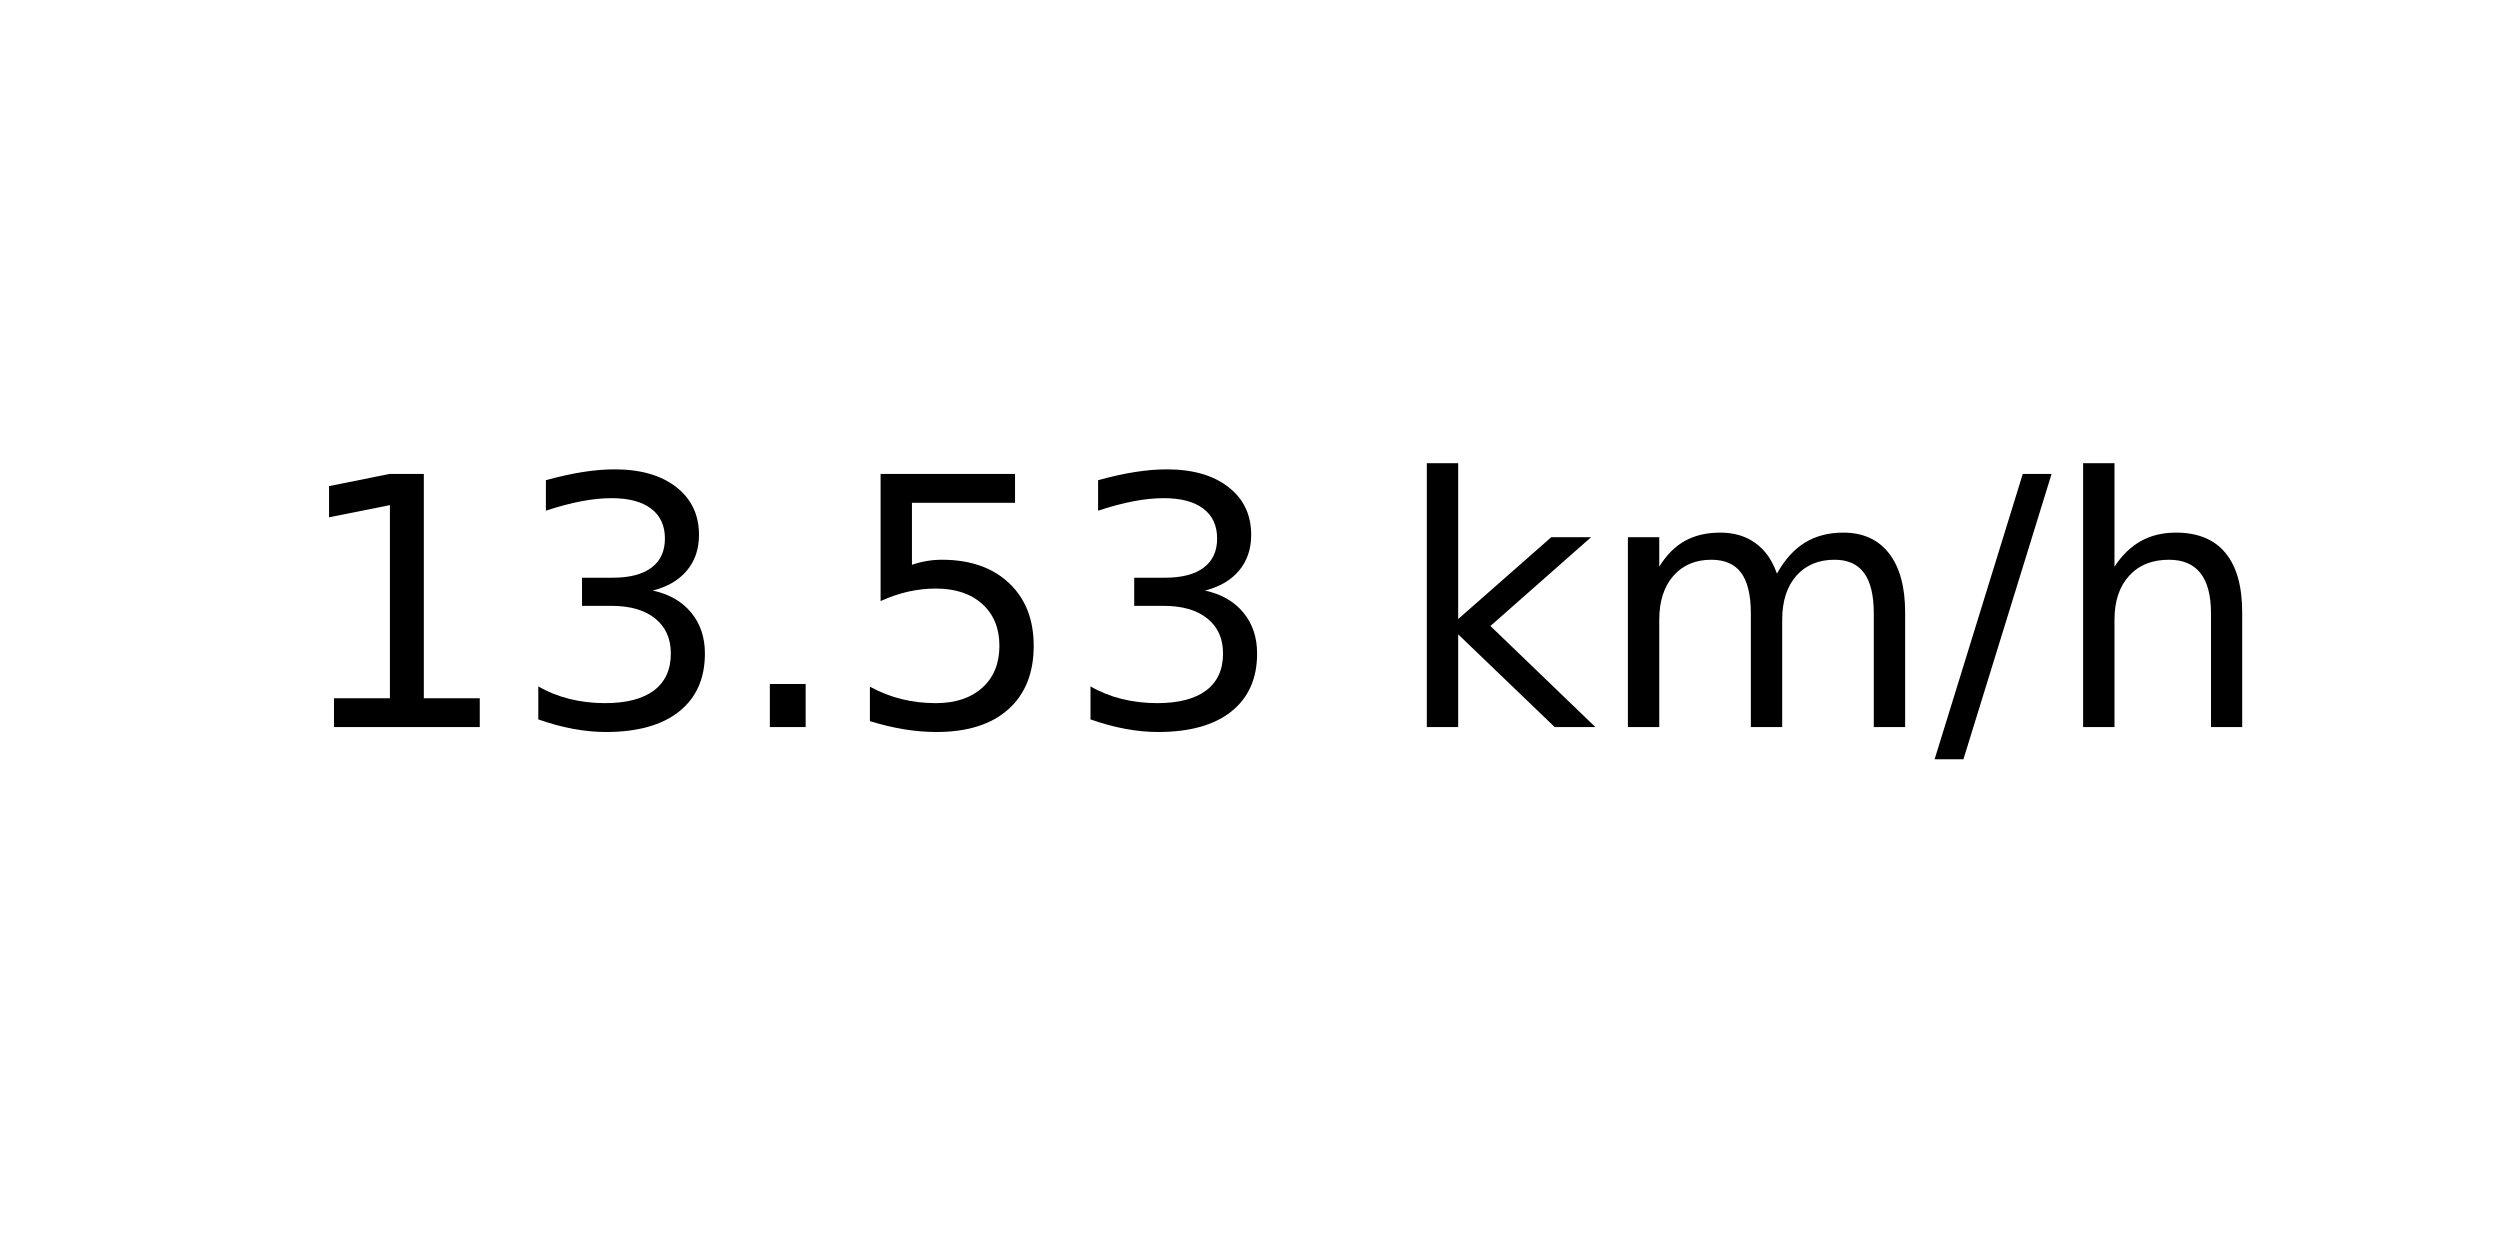
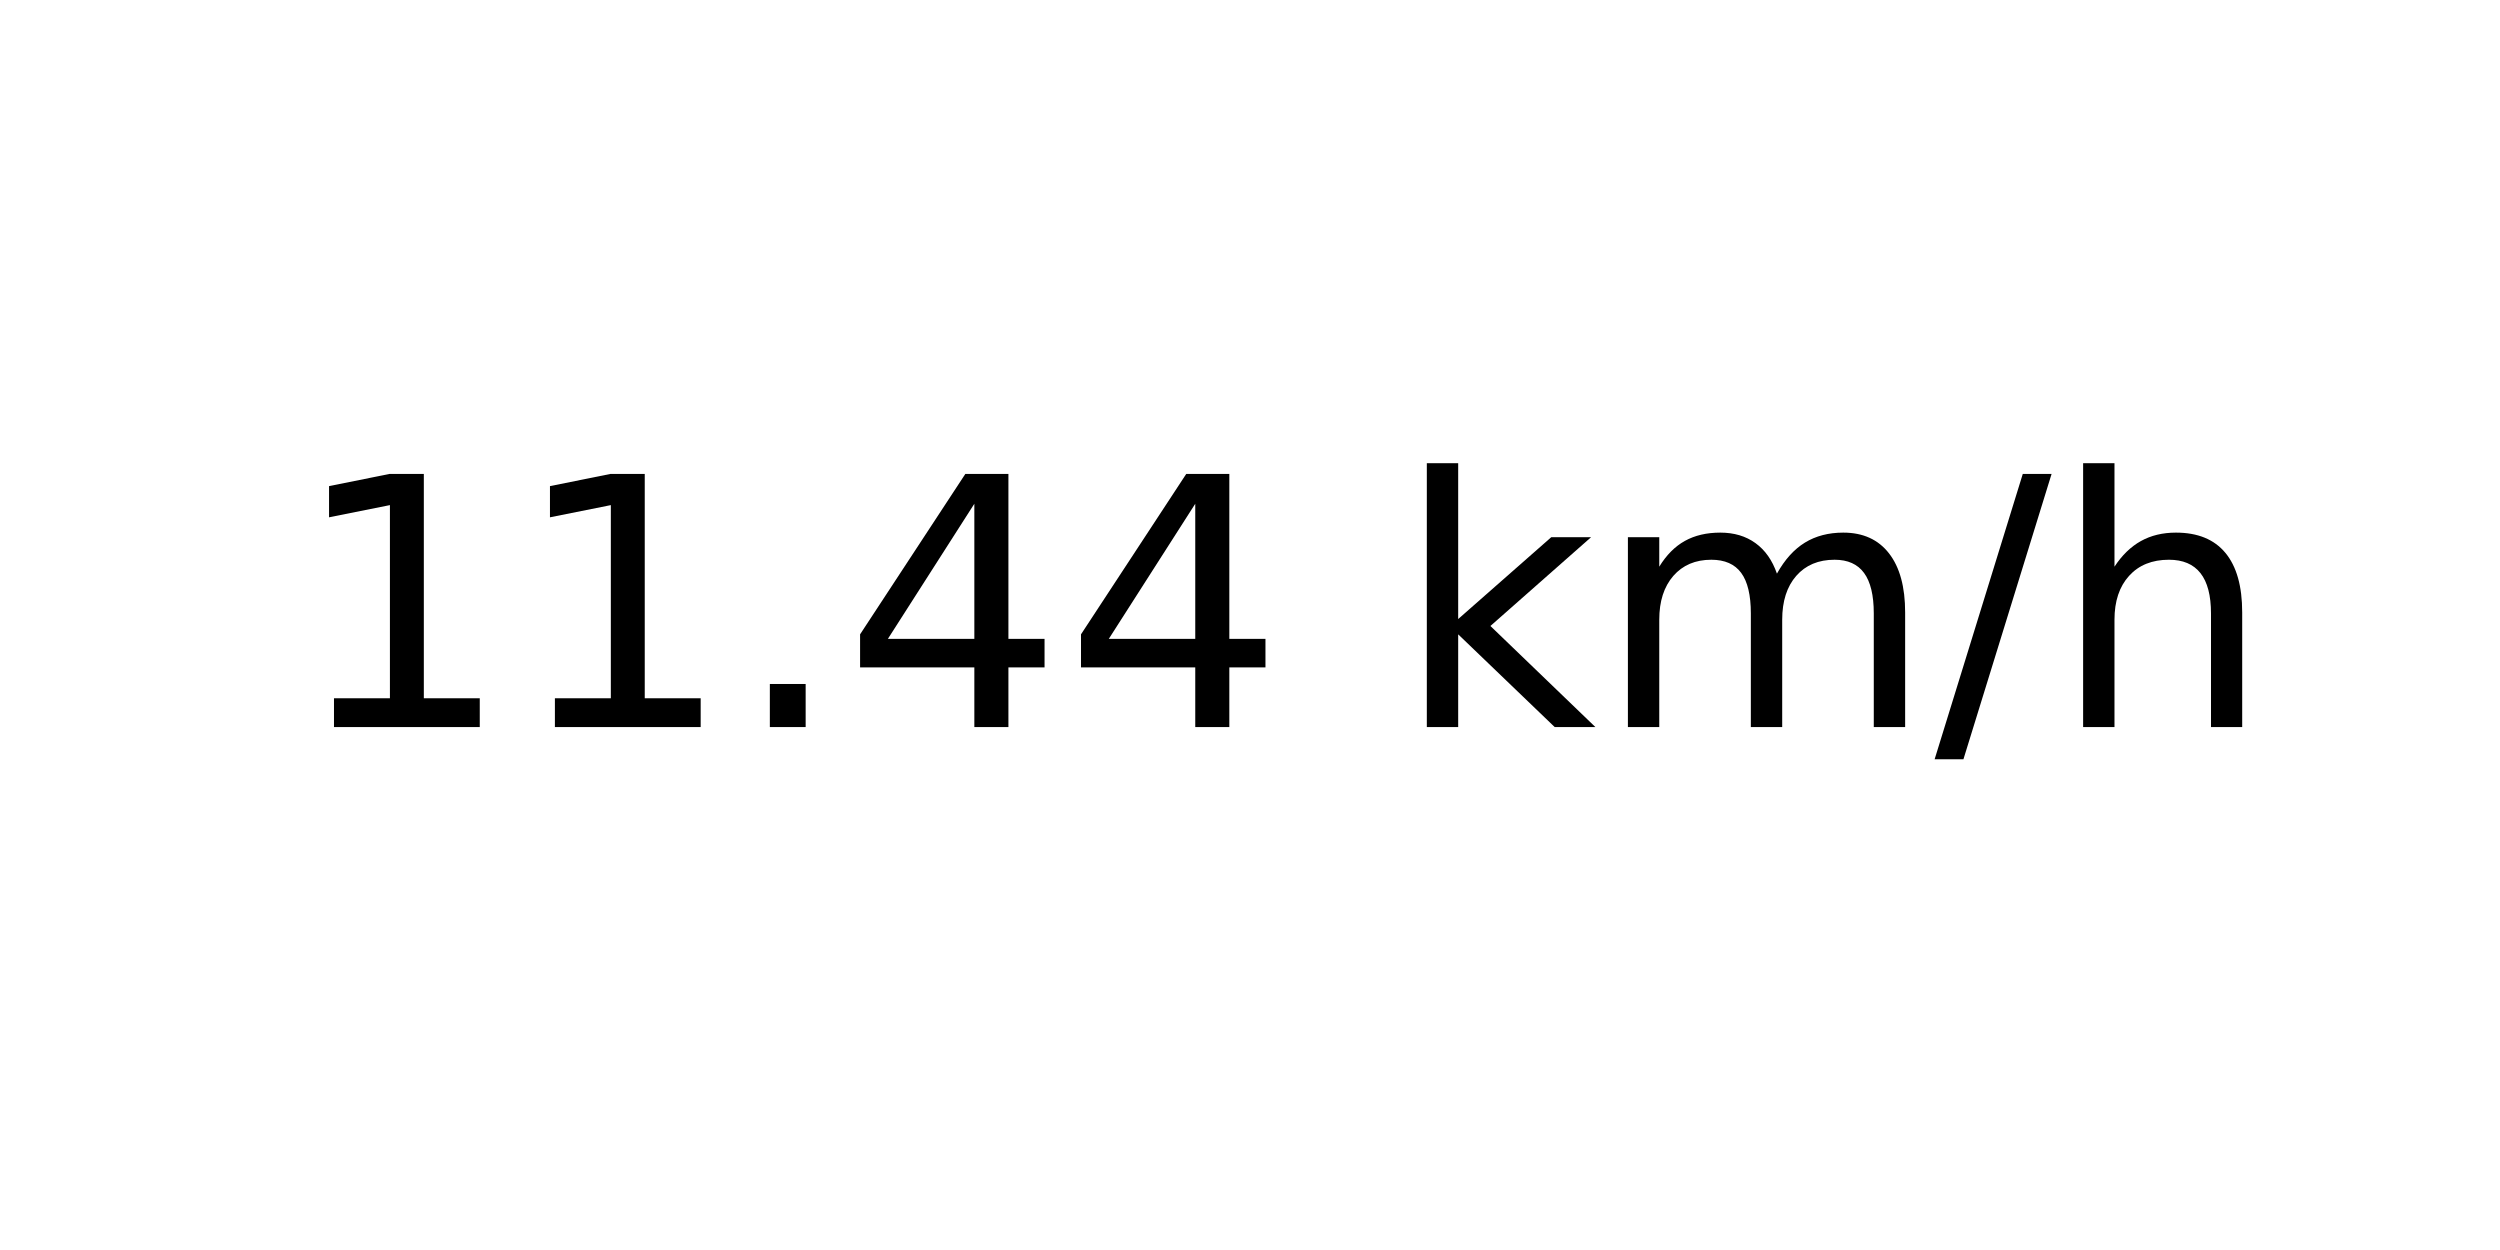
<svg xmlns="http://www.w3.org/2000/svg" xmlns:xlink="http://www.w3.org/1999/xlink" width="72pt" height="36pt" viewBox="0 0 72 36" version="1.1">
  <defs>
    <style type="text/css">*{stroke-linejoin: round; stroke-linecap: butt}</style>
  </defs>
  <g id="figure_1">
    <g id="axes_1">
      <g id="text_1">
        <g transform="translate(8.378125 20.93937) scale(0.1 -0.1)">
          <defs>
            <path id="DejaVuSans-31" d="M 794 531  L 1825 531  L 1825 4091  L 703 3866  L 703 4441  L 1819 4666  L 2450 4666  L 2450 531  L 3481 531  L 3481 0  L 794 0  L 794 531  z " transform="scale(0.015625)" />
-             <path id="DejaVuSans-33" d="M 2597 2516  Q 3050 2419 3304 2112  Q 3559 1806 3559 1356  Q 3559 666 3084 287  Q 2609 -91 1734 -91  Q 1441 -91 1130 -33  Q 819 25 488 141  L 488 750  Q 750 597 1062 519  Q 1375 441 1716 441  Q 2309 441 2620 675  Q 2931 909 2931 1356  Q 2931 1769 2642 2001  Q 2353 2234 1838 2234  L 1294 2234  L 1294 2753  L 1863 2753  Q 2328 2753 2575 2939  Q 2822 3125 2822 3475  Q 2822 3834 2567 4026  Q 2313 4219 1838 4219  Q 1578 4219 1281 4162  Q 984 4106 628 3988  L 628 4550  Q 988 4650 1302 4700  Q 1616 4750 1894 4750  Q 2613 4750 3031 4423  Q 3450 4097 3450 3541  Q 3450 3153 3228 2886  Q 3006 2619 2597 2516  z " transform="scale(0.015625)" />
            <path id="DejaVuSans-2e" d="M 684 794  L 1344 794  L 1344 0  L 684 0  L 684 794  z " transform="scale(0.015625)" />
-             <path id="DejaVuSans-35" d="M 691 4666  L 3169 4666  L 3169 4134  L 1269 4134  L 1269 2991  Q 1406 3038 1543 3061  Q 1681 3084 1819 3084  Q 2600 3084 3056 2656  Q 3513 2228 3513 1497  Q 3513 744 3044 326  Q 2575 -91 1722 -91  Q 1428 -91 1123 -41  Q 819 9 494 109  L 494 744  Q 775 591 1075 516  Q 1375 441 1709 441  Q 2250 441 2565 725  Q 2881 1009 2881 1497  Q 2881 1984 2565 2268  Q 2250 2553 1709 2553  Q 1456 2553 1204 2497  Q 953 2441 691 2322  L 691 4666  z " transform="scale(0.015625)" />
+             <path id="DejaVuSans-34" d="M 2419 4116  L 825 1625  L 2419 1625  L 2419 4116  z M 2253 4666  L 3047 4666  L 3047 1625  L 3713 1625  L 3713 1100  L 3047 1100  L 3047 0  L 2419 0  L 2419 1100  L 313 1100  L 313 1709  L 2253 4666  z " transform="scale(0.015625)" />
            <path id="DejaVuSans-20" transform="scale(0.015625)" />
            <path id="DejaVuSans-6b" d="M 581 4863  L 1159 4863  L 1159 1991  L 2875 3500  L 3609 3500  L 1753 1863  L 3688 0  L 2938 0  L 1159 1709  L 1159 0  L 581 0  L 581 4863  z " transform="scale(0.015625)" />
            <path id="DejaVuSans-6d" d="M 3328 2828  Q 3544 3216 3844 3400  Q 4144 3584 4550 3584  Q 5097 3584 5394 3201  Q 5691 2819 5691 2113  L 5691 0  L 5113 0  L 5113 2094  Q 5113 2597 4934 2840  Q 4756 3084 4391 3084  Q 3944 3084 3684 2787  Q 3425 2491 3425 1978  L 3425 0  L 2847 0  L 2847 2094  Q 2847 2600 2669 2842  Q 2491 3084 2119 3084  Q 1678 3084 1418 2786  Q 1159 2488 1159 1978  L 1159 0  L 581 0  L 581 3500  L 1159 3500  L 1159 2956  Q 1356 3278 1631 3431  Q 1906 3584 2284 3584  Q 2666 3584 2933 3390  Q 3200 3197 3328 2828  z " transform="scale(0.015625)" />
            <path id="DejaVuSans-2f" d="M 1625 4666  L 2156 4666  L 531 -594  L 0 -594  L 1625 4666  z " transform="scale(0.015625)" />
            <path id="DejaVuSans-68" d="M 3513 2113  L 3513 0  L 2938 0  L 2938 2094  Q 2938 2591 2744 2837  Q 2550 3084 2163 3084  Q 1697 3084 1428 2787  Q 1159 2491 1159 1978  L 1159 0  L 581 0  L 581 4863  L 1159 4863  L 1159 2956  Q 1366 3272 1645 3428  Q 1925 3584 2291 3584  Q 2894 3584 3203 3211  Q 3513 2838 3513 2113  z " transform="scale(0.015625)" />
          </defs>
          <use xlink:href="#DejaVuSans-31" />
-           <use xlink:href="#DejaVuSans-33" x="63.623" />
+           <use xlink:href="#DejaVuSans-31" x="63.623" />
          <use xlink:href="#DejaVuSans-2e" x="127.246" />
-           <use xlink:href="#DejaVuSans-35" x="159.033" />
-           <use xlink:href="#DejaVuSans-33" x="222.656" />
+           <use xlink:href="#DejaVuSans-34" x="159.033" />
+           <use xlink:href="#DejaVuSans-34" x="222.656" />
          <use xlink:href="#DejaVuSans-20" x="286.279" />
          <use xlink:href="#DejaVuSans-6b" x="318.066" />
          <use xlink:href="#DejaVuSans-6d" x="375.977" />
          <use xlink:href="#DejaVuSans-2f" x="473.389" />
          <use xlink:href="#DejaVuSans-68" x="507.08" />
        </g>
      </g>
    </g>
  </g>
</svg>
